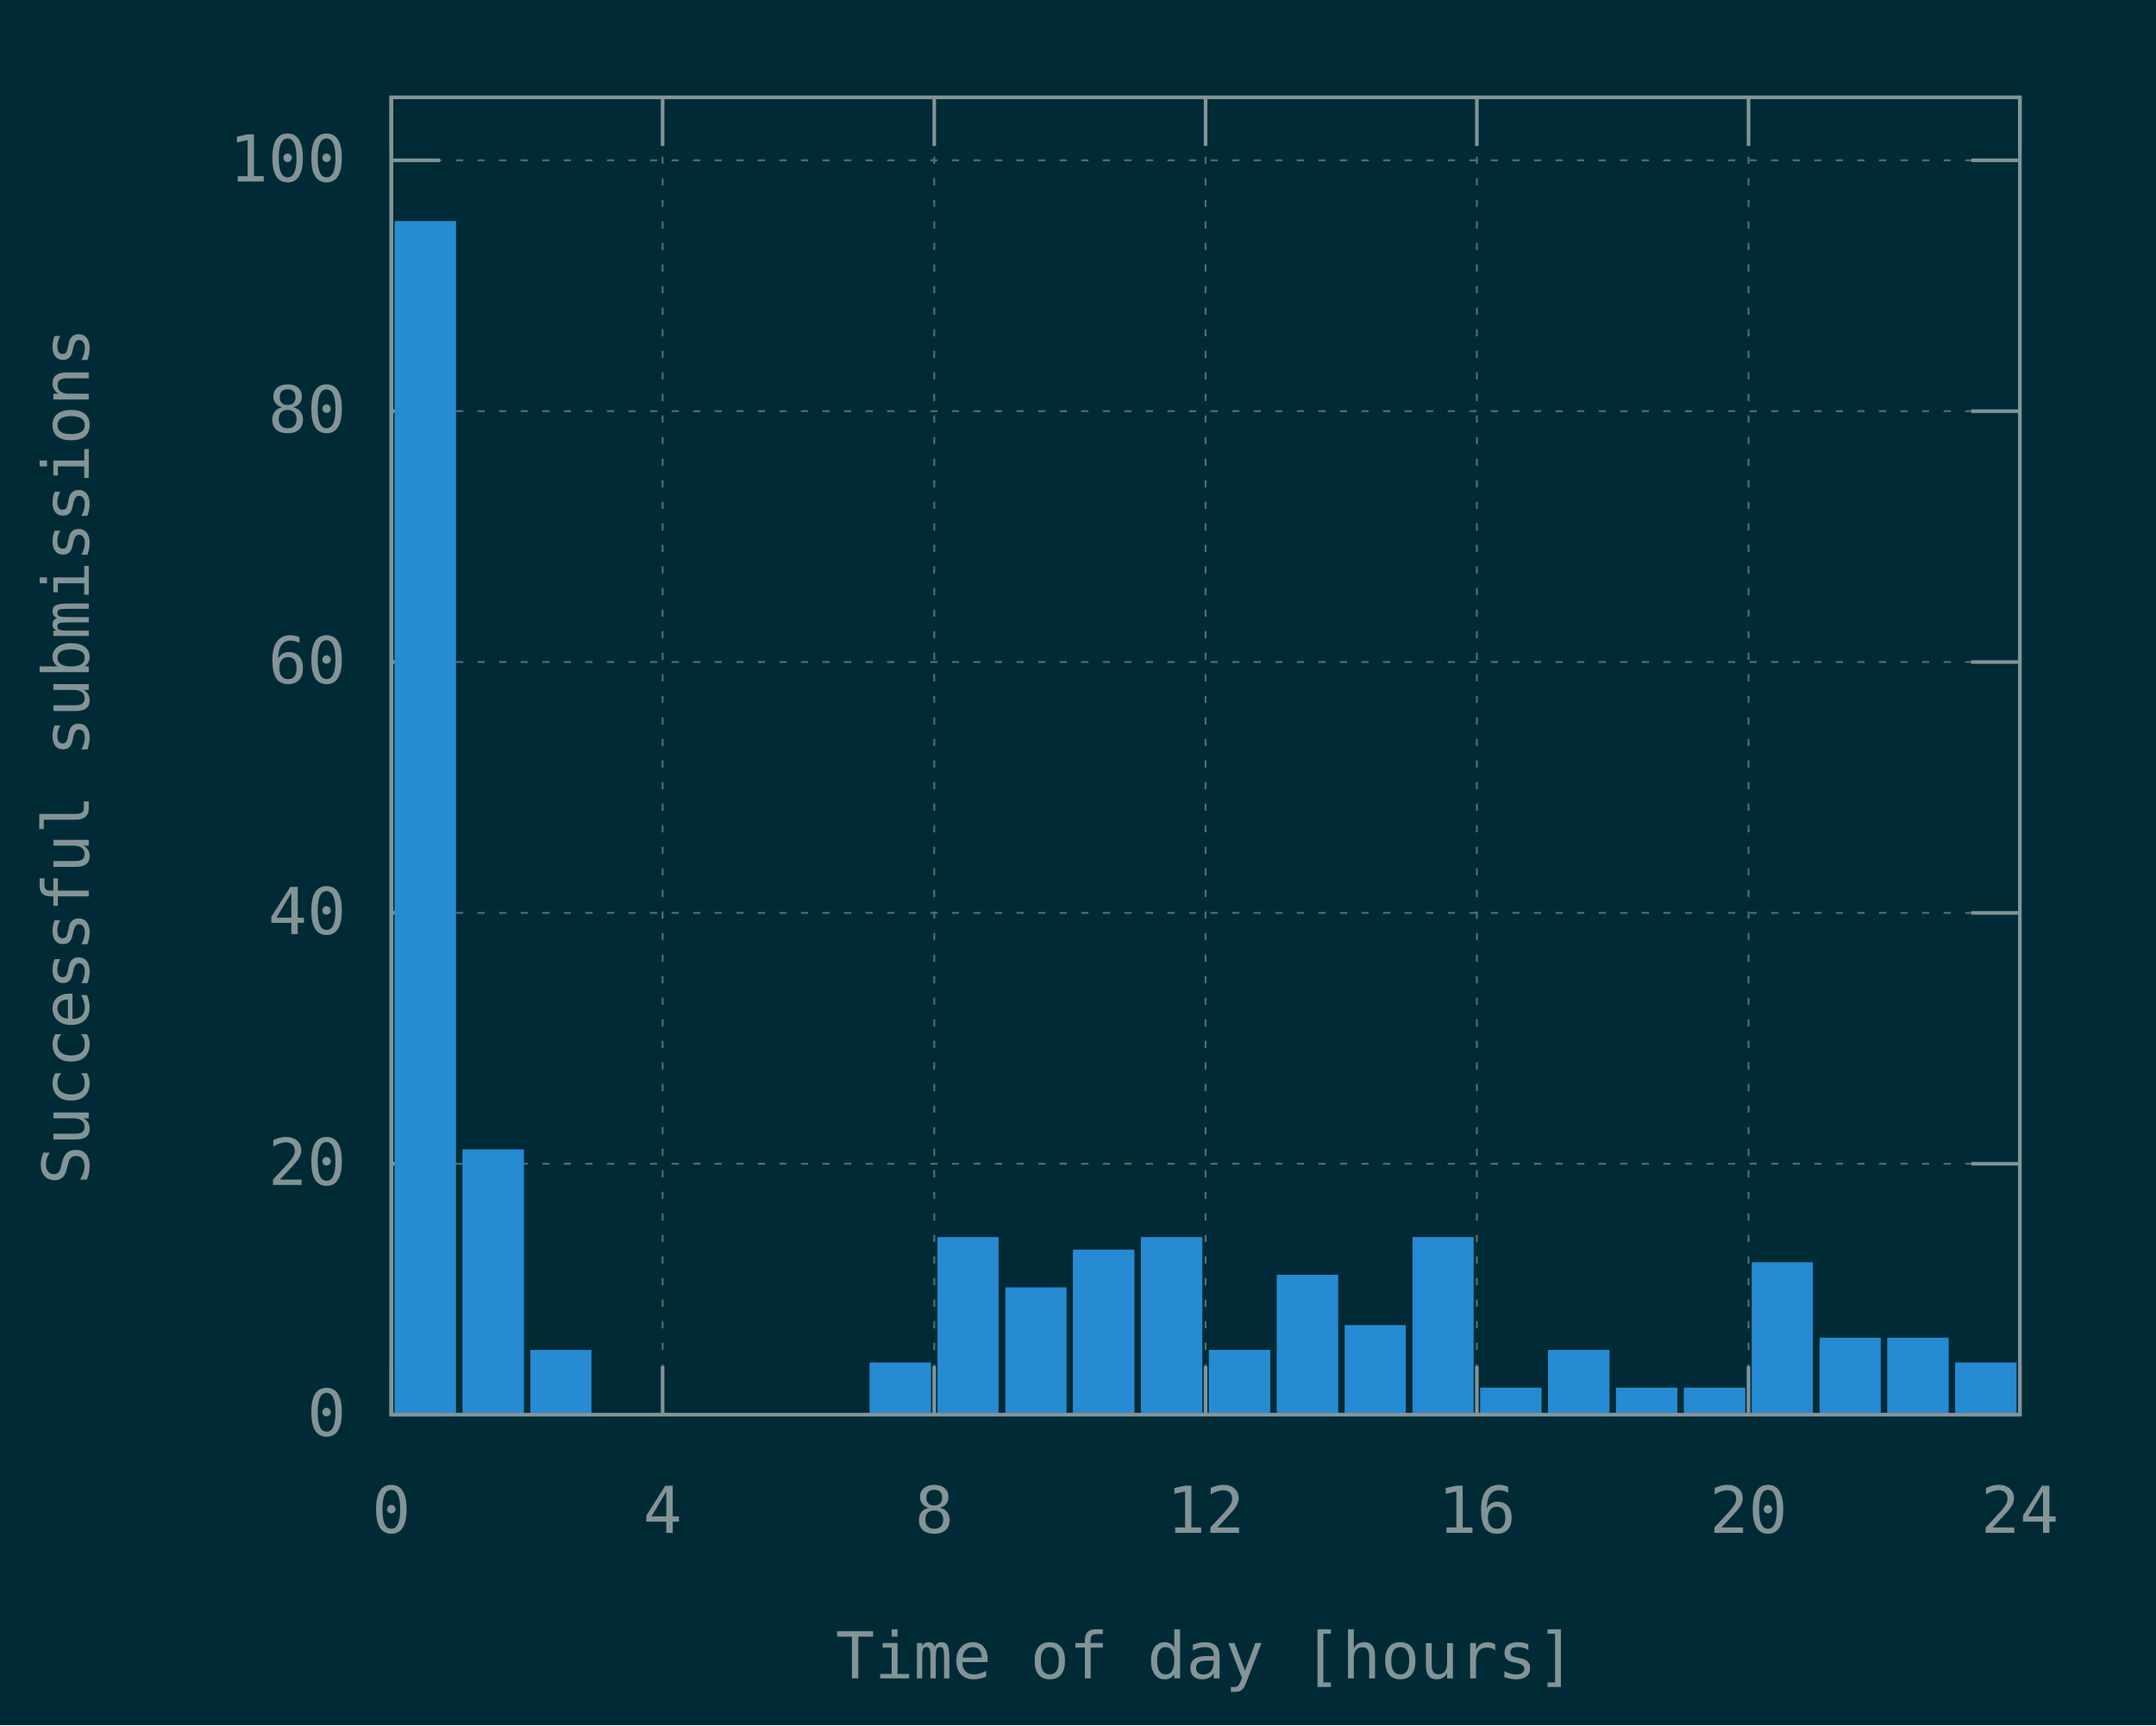
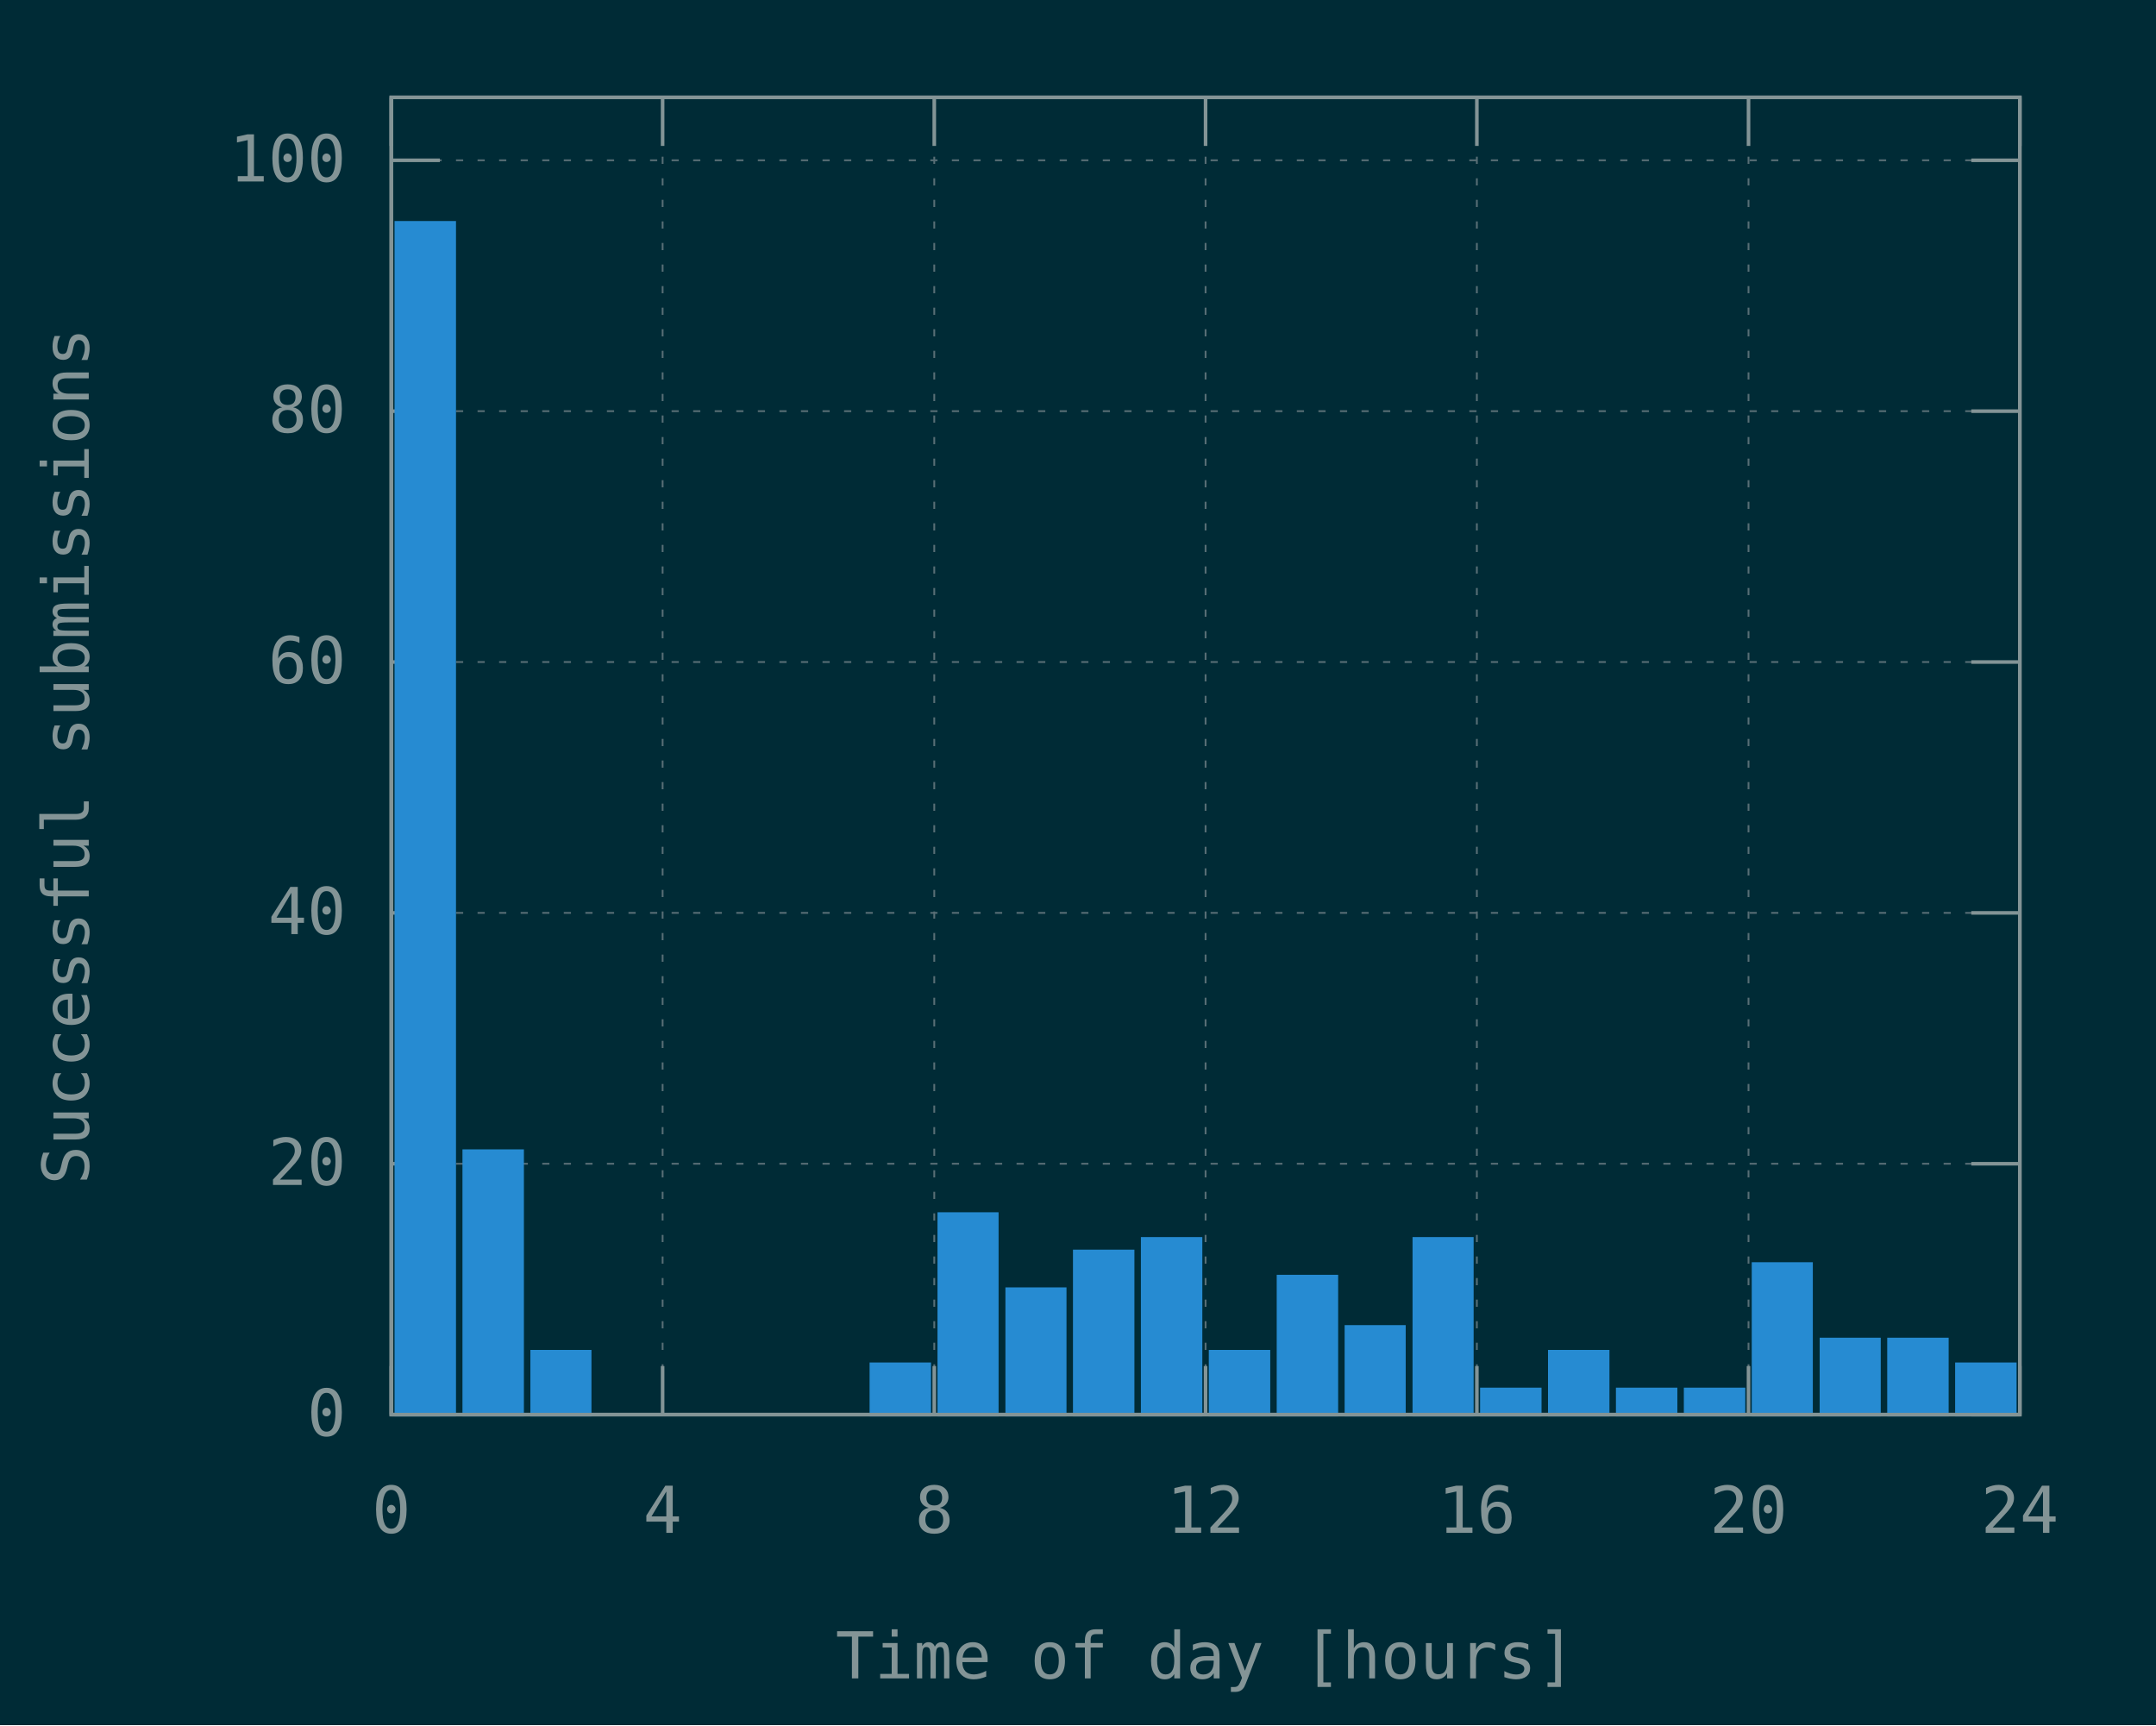
<svg xmlns="http://www.w3.org/2000/svg" xmlns:xlink="http://www.w3.org/1999/xlink" width="600" height="480" viewBox="0 0 600 480">
  <g id="gnuplot_canvas">
    <rect x="0" y="0" width="600" height="480" fill="#002b36" />
    <defs>
      <circle id="gpDot" r="0.5" stroke-width="0.5" stroke="currentColor" />
      <path id="gpPt0" stroke-width="0.148" stroke="currentColor" d="M-1,0 h2 M0,-1 v2" />
      <path id="gpPt1" stroke-width="0.148" stroke="currentColor" d="M-1,-1 L1,1 M1,-1 L-1,1" />
      <path id="gpPt2" stroke-width="0.148" stroke="currentColor" d="M-1,0 L1,0 M0,-1 L0,1 M-1,-1 L1,1 M-1,1 L1,-1" />
      <rect id="gpPt3" stroke-width="0.148" stroke="currentColor" x="-1" y="-1" width="2" height="2" />
      <rect id="gpPt4" stroke-width="0.148" stroke="currentColor" fill="currentColor" x="-1" y="-1" width="2" height="2" />
      <circle id="gpPt5" stroke-width="0.148" stroke="currentColor" cx="0" cy="0" r="1" />
      <use xlink:href="#gpPt5" id="gpPt6" fill="currentColor" stroke="none" />
      <path id="gpPt7" stroke-width="0.148" stroke="currentColor" d="M0,-1.33 L-1.33,0.67 L1.33,0.67 z" />
      <use xlink:href="#gpPt7" id="gpPt8" fill="currentColor" stroke="none" />
      <use xlink:href="#gpPt7" id="gpPt9" stroke="currentColor" transform="rotate(180)" />
      <use xlink:href="#gpPt9" id="gpPt10" fill="currentColor" stroke="none" />
      <use xlink:href="#gpPt3" id="gpPt11" stroke="currentColor" transform="rotate(45)" />
      <use xlink:href="#gpPt11" id="gpPt12" fill="currentColor" stroke="none" />
      <path id="gpPt13" stroke-width="0.148" stroke="currentColor" d="M0,1.330 L1.265,0.411 L0.782,-1.067 L-0.782,-1.076 L-1.265,0.411 z" />
      <use xlink:href="#gpPt13" id="gpPt14" fill="currentColor" stroke="none" />
      <filter id="textbox" filterUnits="objectBoundingBox" x="0" y="0" height="1" width="1">
        <feFlood flood-color="#002B36" flood-opacity="1" result="bgnd" />
        <feComposite in="SourceGraphic" in2="bgnd" operator="atop" />
      </filter>
      <filter id="greybox" filterUnits="objectBoundingBox" x="0" y="0" height="1" width="1">
        <feFlood flood-color="lightgrey" flood-opacity="1" result="grey" />
        <feComposite in="SourceGraphic" in2="grey" operator="atop" />
      </filter>
    </defs>
    <g fill="none" color="#002B36" stroke="currentColor" stroke-width="1.00" stroke-linecap="butt" stroke-linejoin="miter">
</g>
    <g fill="none" color="black" stroke="currentColor" stroke-width="1.00" stroke-linecap="butt" stroke-linejoin="miter">
</g>
    <g fill="none" color="black" stroke="rgb(131, 148, 150)" stroke-width="0.50" stroke-linecap="butt" stroke-linejoin="miter">
</g>
    <g fill="none" color="gray" stroke="currentColor" stroke-width="0.50" stroke-linecap="butt" stroke-linejoin="miter">
      <path stroke="rgb( 88, 110, 117)" stroke-dasharray="2,4" class="gridline" d="M108.9,393.6 L562.1,393.6  " />
    </g>
    <g fill="none" color="gray" stroke="rgb( 88, 110, 117)" stroke-width="1.00" stroke-linecap="butt" stroke-linejoin="miter">
</g>
    <g fill="none" color="black" stroke="currentColor" stroke-width="1.00" stroke-linecap="butt" stroke-linejoin="miter">
      <path stroke="rgb(131, 148, 150)" d="M108.9,393.6 L122.4,393.6 M562.1,393.6 L548.6,393.6  " />
      <g transform="translate(96.3,399.5)" stroke="none" fill="rgb(131,148,150)" font-family="Inconsolata" font-size="18.00" text-anchor="end">
        <text>
          <tspan font-family="Inconsolata"> 0</tspan>
        </text>
      </g>
    </g>
    <g fill="none" color="black" stroke="currentColor" stroke-width="1.00" stroke-linecap="butt" stroke-linejoin="miter">
</g>
    <g fill="none" color="black" stroke="rgb(131, 148, 150)" stroke-width="0.50" stroke-linecap="butt" stroke-linejoin="miter">
</g>
    <g fill="none" color="gray" stroke="currentColor" stroke-width="0.50" stroke-linecap="butt" stroke-linejoin="miter">
      <path stroke="rgb( 88, 110, 117)" stroke-dasharray="2,4" class="gridline" d="M108.9,323.8 L562.1,323.8  " />
    </g>
    <g fill="none" color="gray" stroke="rgb( 88, 110, 117)" stroke-width="1.00" stroke-linecap="butt" stroke-linejoin="miter">
</g>
    <g fill="none" color="black" stroke="currentColor" stroke-width="1.00" stroke-linecap="butt" stroke-linejoin="miter">
      <path stroke="rgb(131, 148, 150)" d="M108.9,323.8 L122.4,323.8 M562.1,323.8 L548.6,323.8  " />
      <g transform="translate(96.3,329.7)" stroke="none" fill="rgb(131,148,150)" font-family="Inconsolata" font-size="18.00" text-anchor="end">
        <text>
          <tspan font-family="Inconsolata"> 20</tspan>
        </text>
      </g>
    </g>
    <g fill="none" color="black" stroke="currentColor" stroke-width="1.00" stroke-linecap="butt" stroke-linejoin="miter">
</g>
    <g fill="none" color="black" stroke="rgb(131, 148, 150)" stroke-width="0.50" stroke-linecap="butt" stroke-linejoin="miter">
</g>
    <g fill="none" color="gray" stroke="currentColor" stroke-width="0.50" stroke-linecap="butt" stroke-linejoin="miter">
      <path stroke="rgb( 88, 110, 117)" stroke-dasharray="2,4" class="gridline" d="M108.9,254.0 L562.1,254.0  " />
    </g>
    <g fill="none" color="gray" stroke="rgb( 88, 110, 117)" stroke-width="1.00" stroke-linecap="butt" stroke-linejoin="miter">
</g>
    <g fill="none" color="black" stroke="currentColor" stroke-width="1.00" stroke-linecap="butt" stroke-linejoin="miter">
      <path stroke="rgb(131, 148, 150)" d="M108.9,254.0 L122.4,254.0 M562.1,254.0 L548.6,254.0  " />
      <g transform="translate(96.3,259.9)" stroke="none" fill="rgb(131,148,150)" font-family="Inconsolata" font-size="18.00" text-anchor="end">
        <text>
          <tspan font-family="Inconsolata"> 40</tspan>
        </text>
      </g>
    </g>
    <g fill="none" color="black" stroke="currentColor" stroke-width="1.00" stroke-linecap="butt" stroke-linejoin="miter">
</g>
    <g fill="none" color="black" stroke="rgb(131, 148, 150)" stroke-width="0.50" stroke-linecap="butt" stroke-linejoin="miter">
</g>
    <g fill="none" color="gray" stroke="currentColor" stroke-width="0.50" stroke-linecap="butt" stroke-linejoin="miter">
      <path stroke="rgb( 88, 110, 117)" stroke-dasharray="2,4" class="gridline" d="M108.9,184.2 L562.1,184.2  " />
    </g>
    <g fill="none" color="gray" stroke="rgb( 88, 110, 117)" stroke-width="1.00" stroke-linecap="butt" stroke-linejoin="miter">
</g>
    <g fill="none" color="black" stroke="currentColor" stroke-width="1.00" stroke-linecap="butt" stroke-linejoin="miter">
      <path stroke="rgb(131, 148, 150)" d="M108.9,184.2 L122.4,184.2 M562.1,184.2 L548.6,184.2  " />
      <g transform="translate(96.3,190.1)" stroke="none" fill="rgb(131,148,150)" font-family="Inconsolata" font-size="18.00" text-anchor="end">
        <text>
          <tspan font-family="Inconsolata"> 60</tspan>
        </text>
      </g>
    </g>
    <g fill="none" color="black" stroke="currentColor" stroke-width="1.00" stroke-linecap="butt" stroke-linejoin="miter">
</g>
    <g fill="none" color="black" stroke="rgb(131, 148, 150)" stroke-width="0.50" stroke-linecap="butt" stroke-linejoin="miter">
</g>
    <g fill="none" color="gray" stroke="currentColor" stroke-width="0.50" stroke-linecap="butt" stroke-linejoin="miter">
      <path stroke="rgb( 88, 110, 117)" stroke-dasharray="2,4" class="gridline" d="M108.9,114.4 L562.1,114.4  " />
    </g>
    <g fill="none" color="gray" stroke="rgb( 88, 110, 117)" stroke-width="1.00" stroke-linecap="butt" stroke-linejoin="miter">
</g>
    <g fill="none" color="black" stroke="currentColor" stroke-width="1.00" stroke-linecap="butt" stroke-linejoin="miter">
      <path stroke="rgb(131, 148, 150)" d="M108.9,114.4 L122.4,114.4 M562.1,114.4 L548.6,114.4  " />
      <g transform="translate(96.3,120.3)" stroke="none" fill="rgb(131,148,150)" font-family="Inconsolata" font-size="18.00" text-anchor="end">
        <text>
          <tspan font-family="Inconsolata"> 80</tspan>
        </text>
      </g>
    </g>
    <g fill="none" color="black" stroke="currentColor" stroke-width="1.00" stroke-linecap="butt" stroke-linejoin="miter">
</g>
    <g fill="none" color="black" stroke="rgb(131, 148, 150)" stroke-width="0.50" stroke-linecap="butt" stroke-linejoin="miter">
</g>
    <g fill="none" color="gray" stroke="currentColor" stroke-width="0.50" stroke-linecap="butt" stroke-linejoin="miter">
      <path stroke="rgb( 88, 110, 117)" stroke-dasharray="2,4" class="gridline" d="M108.9,44.6 L562.1,44.6  " />
    </g>
    <g fill="none" color="gray" stroke="rgb( 88, 110, 117)" stroke-width="1.00" stroke-linecap="butt" stroke-linejoin="miter">
</g>
    <g fill="none" color="black" stroke="currentColor" stroke-width="1.00" stroke-linecap="butt" stroke-linejoin="miter">
      <path stroke="rgb(131, 148, 150)" d="M108.9,44.6 L122.4,44.6 M562.1,44.6 L548.6,44.6  " />
      <g transform="translate(96.3,50.5)" stroke="none" fill="rgb(131,148,150)" font-family="Inconsolata" font-size="18.00" text-anchor="end">
        <text>
          <tspan font-family="Inconsolata"> 100</tspan>
        </text>
      </g>
    </g>
    <g fill="none" color="black" stroke="currentColor" stroke-width="1.00" stroke-linecap="butt" stroke-linejoin="miter">
</g>
    <g fill="none" color="black" stroke="rgb(131, 148, 150)" stroke-width="0.50" stroke-linecap="butt" stroke-linejoin="miter">
</g>
    <g fill="none" color="gray" stroke="currentColor" stroke-width="0.50" stroke-linecap="butt" stroke-linejoin="miter">
      <path stroke="rgb( 88, 110, 117)" stroke-dasharray="2,4" class="gridline" d="M108.9,393.6 L108.9,27.1  " />
    </g>
    <g fill="none" color="gray" stroke="rgb( 88, 110, 117)" stroke-width="1.00" stroke-linecap="butt" stroke-linejoin="miter">
</g>
    <g fill="none" color="black" stroke="currentColor" stroke-width="1.00" stroke-linecap="butt" stroke-linejoin="miter">
      <path stroke="rgb(131, 148, 150)" d="M108.9,393.6 L108.9,380.1 M108.9,27.1 L108.9,40.6  " />
      <g transform="translate(108.9,426.5)" stroke="none" fill="rgb(131,148,150)" font-family="Inconsolata" font-size="18.00" text-anchor="middle">
        <text>
          <tspan font-family="Inconsolata"> 0</tspan>
        </text>
      </g>
    </g>
    <g fill="none" color="black" stroke="currentColor" stroke-width="1.00" stroke-linecap="butt" stroke-linejoin="miter">
</g>
    <g fill="none" color="black" stroke="rgb(131, 148, 150)" stroke-width="0.50" stroke-linecap="butt" stroke-linejoin="miter">
</g>
    <g fill="none" color="gray" stroke="currentColor" stroke-width="0.50" stroke-linecap="butt" stroke-linejoin="miter">
      <path stroke="rgb( 88, 110, 117)" stroke-dasharray="2,4" class="gridline" d="M184.4,393.6 L184.4,27.1  " />
    </g>
    <g fill="none" color="gray" stroke="rgb( 88, 110, 117)" stroke-width="1.00" stroke-linecap="butt" stroke-linejoin="miter">
</g>
    <g fill="none" color="black" stroke="currentColor" stroke-width="1.00" stroke-linecap="butt" stroke-linejoin="miter">
      <path stroke="rgb(131, 148, 150)" d="M184.4,393.6 L184.4,380.1 M184.4,27.1 L184.4,40.6  " />
      <g transform="translate(184.4,426.5)" stroke="none" fill="rgb(131,148,150)" font-family="Inconsolata" font-size="18.00" text-anchor="middle">
        <text>
          <tspan font-family="Inconsolata"> 4</tspan>
        </text>
      </g>
    </g>
    <g fill="none" color="black" stroke="currentColor" stroke-width="1.00" stroke-linecap="butt" stroke-linejoin="miter">
</g>
    <g fill="none" color="black" stroke="rgb(131, 148, 150)" stroke-width="0.50" stroke-linecap="butt" stroke-linejoin="miter">
</g>
    <g fill="none" color="gray" stroke="currentColor" stroke-width="0.50" stroke-linecap="butt" stroke-linejoin="miter">
      <path stroke="rgb( 88, 110, 117)" stroke-dasharray="2,4" class="gridline" d="M260.0,393.6 L260.0,27.1  " />
    </g>
    <g fill="none" color="gray" stroke="rgb( 88, 110, 117)" stroke-width="1.00" stroke-linecap="butt" stroke-linejoin="miter">
</g>
    <g fill="none" color="black" stroke="currentColor" stroke-width="1.00" stroke-linecap="butt" stroke-linejoin="miter">
      <path stroke="rgb(131, 148, 150)" d="M260.0,393.6 L260.0,380.1 M260.0,27.1 L260.0,40.6  " />
      <g transform="translate(260.0,426.5)" stroke="none" fill="rgb(131,148,150)" font-family="Inconsolata" font-size="18.00" text-anchor="middle">
        <text>
          <tspan font-family="Inconsolata"> 8</tspan>
        </text>
      </g>
    </g>
    <g fill="none" color="black" stroke="currentColor" stroke-width="1.00" stroke-linecap="butt" stroke-linejoin="miter">
</g>
    <g fill="none" color="black" stroke="rgb(131, 148, 150)" stroke-width="0.50" stroke-linecap="butt" stroke-linejoin="miter">
</g>
    <g fill="none" color="gray" stroke="currentColor" stroke-width="0.50" stroke-linecap="butt" stroke-linejoin="miter">
      <path stroke="rgb( 88, 110, 117)" stroke-dasharray="2,4" class="gridline" d="M335.5,393.6 L335.5,27.1  " />
    </g>
    <g fill="none" color="gray" stroke="rgb( 88, 110, 117)" stroke-width="1.00" stroke-linecap="butt" stroke-linejoin="miter">
</g>
    <g fill="none" color="black" stroke="currentColor" stroke-width="1.00" stroke-linecap="butt" stroke-linejoin="miter">
      <path stroke="rgb(131, 148, 150)" d="M335.5,393.6 L335.5,380.1 M335.5,27.1 L335.5,40.6  " />
      <g transform="translate(335.5,426.5)" stroke="none" fill="rgb(131,148,150)" font-family="Inconsolata" font-size="18.00" text-anchor="middle">
        <text>
          <tspan font-family="Inconsolata"> 12</tspan>
        </text>
      </g>
    </g>
    <g fill="none" color="black" stroke="currentColor" stroke-width="1.00" stroke-linecap="butt" stroke-linejoin="miter">
</g>
    <g fill="none" color="black" stroke="rgb(131, 148, 150)" stroke-width="0.50" stroke-linecap="butt" stroke-linejoin="miter">
</g>
    <g fill="none" color="gray" stroke="currentColor" stroke-width="0.50" stroke-linecap="butt" stroke-linejoin="miter">
      <path stroke="rgb( 88, 110, 117)" stroke-dasharray="2,4" class="gridline" d="M411.0,393.6 L411.0,27.1  " />
    </g>
    <g fill="none" color="gray" stroke="rgb( 88, 110, 117)" stroke-width="1.00" stroke-linecap="butt" stroke-linejoin="miter">
</g>
    <g fill="none" color="black" stroke="currentColor" stroke-width="1.00" stroke-linecap="butt" stroke-linejoin="miter">
      <path stroke="rgb(131, 148, 150)" d="M411.0,393.6 L411.0,380.1 M411.0,27.1 L411.0,40.6  " />
      <g transform="translate(411.0,426.5)" stroke="none" fill="rgb(131,148,150)" font-family="Inconsolata" font-size="18.00" text-anchor="middle">
        <text>
          <tspan font-family="Inconsolata"> 16</tspan>
        </text>
      </g>
    </g>
    <g fill="none" color="black" stroke="currentColor" stroke-width="1.00" stroke-linecap="butt" stroke-linejoin="miter">
</g>
    <g fill="none" color="black" stroke="rgb(131, 148, 150)" stroke-width="0.50" stroke-linecap="butt" stroke-linejoin="miter">
</g>
    <g fill="none" color="gray" stroke="currentColor" stroke-width="0.50" stroke-linecap="butt" stroke-linejoin="miter">
      <path stroke="rgb( 88, 110, 117)" stroke-dasharray="2,4" class="gridline" d="M486.6,393.6 L486.6,40.6 L486.6,27.1  " />
    </g>
    <g fill="none" color="gray" stroke="rgb( 88, 110, 117)" stroke-width="1.00" stroke-linecap="butt" stroke-linejoin="miter">
</g>
    <g fill="none" color="black" stroke="currentColor" stroke-width="1.00" stroke-linecap="butt" stroke-linejoin="miter">
      <path stroke="rgb(131, 148, 150)" d="M486.6,393.6 L486.6,380.1 M486.6,27.1 L486.6,40.6  " />
      <g transform="translate(486.6,426.5)" stroke="none" fill="rgb(131,148,150)" font-family="Inconsolata" font-size="18.00" text-anchor="middle">
        <text>
          <tspan font-family="Inconsolata"> 20</tspan>
        </text>
      </g>
    </g>
    <g fill="none" color="black" stroke="currentColor" stroke-width="1.00" stroke-linecap="butt" stroke-linejoin="miter">
</g>
    <g fill="none" color="black" stroke="rgb(131, 148, 150)" stroke-width="0.50" stroke-linecap="butt" stroke-linejoin="miter">
</g>
    <g fill="none" color="gray" stroke="currentColor" stroke-width="0.50" stroke-linecap="butt" stroke-linejoin="miter">
      <path stroke="rgb( 88, 110, 117)" stroke-dasharray="2,4" class="gridline" d="M562.1,393.6 L562.1,27.1  " />
    </g>
    <g fill="none" color="gray" stroke="rgb( 88, 110, 117)" stroke-width="1.00" stroke-linecap="butt" stroke-linejoin="miter">
</g>
    <g fill="none" color="black" stroke="currentColor" stroke-width="1.00" stroke-linecap="butt" stroke-linejoin="miter">
      <path stroke="rgb(131, 148, 150)" d="M562.1,393.6 L562.1,380.1 M562.1,27.1 L562.1,40.6  " />
      <g transform="translate(562.1,426.5)" stroke="none" fill="rgb(131,148,150)" font-family="Inconsolata" font-size="18.00" text-anchor="middle">
        <text>
          <tspan font-family="Inconsolata"> 24</tspan>
        </text>
      </g>
    </g>
    <g fill="none" color="black" stroke="currentColor" stroke-width="1.00" stroke-linecap="butt" stroke-linejoin="miter">
</g>
    <g fill="none" color="black" stroke="currentColor" stroke-width="1.00" stroke-linecap="butt" stroke-linejoin="miter">
      <path stroke="rgb(131, 148, 150)" d="M108.9,27.1 L108.9,393.6 L562.1,393.6 L562.1,27.1 L108.9,27.1 Z  " />
    </g>
    <g fill="none" color="black" stroke="currentColor" stroke-width="1.00" stroke-linecap="butt" stroke-linejoin="miter">
      <g transform="translate(24.7,210.4) rotate(270)" stroke="none" fill="rgb(131,148,150)" font-family="Inconsolata" font-size="18.00" text-anchor="middle">
        <text>
          <tspan font-family="Inconsolata">Successful submissions</tspan>
        </text>
      </g>
    </g>
    <g fill="none" color="black" stroke="currentColor" stroke-width="1.00" stroke-linecap="butt" stroke-linejoin="miter">
      <g transform="translate(335.5,467.0)" stroke="none" fill="rgb(131,148,150)" font-family="Inconsolata" font-size="18.00" text-anchor="middle">
        <text>
          <tspan font-family="Inconsolata">Time of day [hours]</tspan>
        </text>
      </g>
    </g>
    <g fill="none" color="black" stroke="currentColor" stroke-width="1.00" stroke-linecap="butt" stroke-linejoin="miter">
</g>
    <g id="gnuplot_plot_1">
      <g fill="none" color="black" stroke="currentColor" stroke-width="1.00" stroke-linecap="butt" stroke-linejoin="miter">
        <g stroke="none" shape-rendering="crispEdges">
          <polygon fill="rgb( 38, 139, 210)" points="110.3,393.6 126.5,393.6 126.5,61.9 110.3,61.9 " />
        </g>
        <path stroke="rgb( 38, 139, 210)" d="M110.3,393.6 L110.3,62.0 L126.4,62.0 L126.4,393.6 L110.3,393.6 Z  " />
        <g stroke="none" shape-rendering="crispEdges">
          <polygon fill="rgb( 38, 139, 210)" points="129.2,393.6 145.4,393.6 145.4,320.2 129.2,320.2 " />
        </g>
        <path stroke="rgb( 38, 139, 210)" d="M129.2,393.6 L129.2,320.3 L145.3,320.3 L145.3,393.6 L129.2,393.6 Z  " />
        <g stroke="none" shape-rendering="crispEdges">
          <polygon fill="rgb( 38, 139, 210)" points="148.1,393.6 164.2,393.6 164.2,376.0 148.1,376.0 " />
        </g>
        <path stroke="rgb( 38, 139, 210)" d="M148.1,393.6 L148.1,376.1 L164.1,376.1 L164.1,393.6 L148.1,393.6 Z  " />
        <g stroke="none" shape-rendering="crispEdges">
          <polygon fill="rgb( 38, 139, 210)" points="242.5,393.6 258.7,393.6 258.7,379.5 242.5,379.5 " />
        </g>
        <path stroke="rgb( 38, 139, 210)" d="M242.5,393.6 L242.5,379.6 L258.6,379.6 L258.6,393.6 L242.5,393.6 Z  " />
        <g stroke="none" shape-rendering="crispEdges">
-           <polygon fill="rgb( 38, 139, 210)" points="261.4,393.6 277.5,393.6 277.5,344.6 261.4,344.6 " />
-         </g>
-         <path stroke="rgb( 38, 139, 210)" d="M261.4,393.6 L261.4,344.7 L277.4,344.7 L277.4,393.6 L261.4,393.6 Z  " />
+           <polygon fill="rgb( 38, 139, 210)" points="261.4,393.6 277.5,393.6 277.5,337.7 261.4,337.7 " />
+         </g>
+         <path stroke="rgb( 38, 139, 210)" d="M261.4,393.6 L261.4,337.8 L277.4,337.8 L277.4,393.6 L261.4,393.6 Z  " />
        <g stroke="none" shape-rendering="crispEdges">
          <polygon fill="rgb( 38, 139, 210)" points="280.3,393.6 296.4,393.6 296.4,358.6 280.3,358.6 " />
        </g>
        <path stroke="rgb( 38, 139, 210)" d="M280.3,393.6 L280.3,358.7 L296.3,358.7 L296.3,393.6 L280.3,393.6 Z  " />
        <g stroke="none" shape-rendering="crispEdges">
          <polygon fill="rgb( 38, 139, 210)" points="299.1,393.6 315.3,393.6 315.3,348.1 299.1,348.1 " />
        </g>
        <path stroke="rgb( 38, 139, 210)" d="M299.1,393.6 L299.1,348.2 L315.2,348.2 L315.2,393.6 L299.1,393.6 Z  " />
        <g stroke="none" shape-rendering="crispEdges">
          <polygon fill="rgb( 38, 139, 210)" points="318.0,393.6 334.2,393.6 334.2,344.6 318.0,344.6 " />
        </g>
        <path stroke="rgb( 38, 139, 210)" d="M318.0,393.6 L318.0,344.7 L334.1,344.7 L334.1,393.6 L318.0,393.6 Z  " />
        <g stroke="none" shape-rendering="crispEdges">
          <polygon fill="rgb( 38, 139, 210)" points="336.9,393.6 353.1,393.6 353.1,376.0 336.9,376.0 " />
        </g>
        <path stroke="rgb( 38, 139, 210)" d="M336.9,393.6 L336.9,376.1 L353.0,376.1 L353.0,393.6 L336.9,393.6 Z  " />
        <g stroke="none" shape-rendering="crispEdges">
          <polygon fill="rgb( 38, 139, 210)" points="355.8,393.6 372.0,393.6 372.0,355.1 355.8,355.1 " />
        </g>
        <path stroke="rgb( 38, 139, 210)" d="M355.8,393.6 L355.8,355.2 L371.9,355.2 L371.9,393.6 L355.8,393.6 Z  " />
        <g stroke="none" shape-rendering="crispEdges">
          <polygon fill="rgb( 38, 139, 210)" points="374.7,393.6 390.8,393.6 390.8,369.1 374.7,369.1 " />
        </g>
        <path stroke="rgb( 38, 139, 210)" d="M374.7,393.6 L374.7,369.2 L390.7,369.2 L390.7,393.6 L374.7,393.6 Z  " />
        <g stroke="none" shape-rendering="crispEdges">
          <polygon fill="rgb( 38, 139, 210)" points="393.6,393.6 409.7,393.6 409.7,344.6 393.6,344.6 " />
        </g>
        <path stroke="rgb( 38, 139, 210)" d="M393.6,393.6 L393.6,344.7 L409.6,344.7 L409.6,393.6 L393.6,393.6 Z  " />
        <g stroke="none" shape-rendering="crispEdges">
          <polygon fill="rgb( 38, 139, 210)" points="412.4,393.6 428.6,393.6 428.6,386.5 412.4,386.5 " />
        </g>
        <path stroke="rgb( 38, 139, 210)" d="M412.4,393.6 L412.4,386.6 L428.5,386.6 L428.5,393.6 L412.4,393.6 Z  " />
        <g stroke="none" shape-rendering="crispEdges">
          <polygon fill="rgb( 38, 139, 210)" points="431.3,393.6 447.5,393.6 447.5,376.0 431.3,376.0 " />
        </g>
        <path stroke="rgb( 38, 139, 210)" d="M431.3,393.6 L431.3,376.1 L447.4,376.1 L447.4,393.6 L431.3,393.6 Z  " />
        <g stroke="none" shape-rendering="crispEdges">
          <polygon fill="rgb( 38, 139, 210)" points="450.2,393.6 466.4,393.6 466.4,386.5 450.2,386.5 " />
        </g>
        <path stroke="rgb( 38, 139, 210)" d="M450.2,393.6 L450.2,386.6 L466.3,386.6 L466.3,393.6 L450.2,393.6 Z  " />
        <g stroke="none" shape-rendering="crispEdges">
          <polygon fill="rgb( 38, 139, 210)" points="469.1,393.6 485.3,393.6 485.3,386.5 469.1,386.5 " />
        </g>
        <path stroke="rgb( 38, 139, 210)" d="M469.1,393.6 L469.1,386.6 L485.2,386.6 L485.2,393.6 L469.1,393.6 Z  " />
        <g stroke="none" shape-rendering="crispEdges">
          <polygon fill="rgb( 38, 139, 210)" points="488.0,393.6 504.1,393.6 504.1,351.6 488.0,351.6 " />
        </g>
        <path stroke="rgb( 38, 139, 210)" d="M488.0,393.6 L488.0,351.7 L504.0,351.7 L504.0,393.6 L488.0,393.6 Z  " />
        <g stroke="none" shape-rendering="crispEdges">
          <polygon fill="rgb( 38, 139, 210)" points="506.9,393.6 523.0,393.6 523.0,372.6 506.9,372.6 " />
        </g>
        <path stroke="rgb( 38, 139, 210)" d="M506.9,393.6 L506.9,372.7 L522.9,372.7 L522.9,393.6 L506.9,393.6 Z  " />
        <g stroke="none" shape-rendering="crispEdges">
          <polygon fill="rgb( 38, 139, 210)" points="525.7,393.6 541.9,393.6 541.9,372.6 525.7,372.6 " />
        </g>
        <path stroke="rgb( 38, 139, 210)" d="M525.7,393.6 L525.7,372.7 L541.8,372.7 L541.8,393.6 L525.7,393.6 Z  " />
        <g stroke="none" shape-rendering="crispEdges">
          <polygon fill="rgb( 38, 139, 210)" points="544.6,393.6 560.8,393.6 560.8,379.5 544.6,379.5 " />
        </g>
        <path stroke="rgb( 38, 139, 210)" d="M544.6,393.6 L544.6,379.6 L560.7,379.6 L560.7,393.6 L544.6,393.6 Z  " />
      </g>
    </g>
    <g fill="none" color="#002B36" stroke="rgb( 38, 139, 210)" stroke-width="2.00" stroke-linecap="butt" stroke-linejoin="miter">
</g>
    <g fill="none" color="black" stroke="currentColor" stroke-width="2.00" stroke-linecap="butt" stroke-linejoin="miter">
</g>
    <g fill="none" color="black" stroke="black" stroke-width="1.00" stroke-linecap="butt" stroke-linejoin="miter">
</g>
    <g fill="none" color="black" stroke="currentColor" stroke-width="1.00" stroke-linecap="butt" stroke-linejoin="miter">
      <path stroke="rgb(131, 148, 150)" d="M108.9,27.1 L108.9,393.6 L562.1,393.6 L562.1,27.1 L108.9,27.1 Z  " />
    </g>
    <g fill="none" color="black" stroke="currentColor" stroke-width="1.00" stroke-linecap="butt" stroke-linejoin="miter">
</g>
  </g>
</svg>
